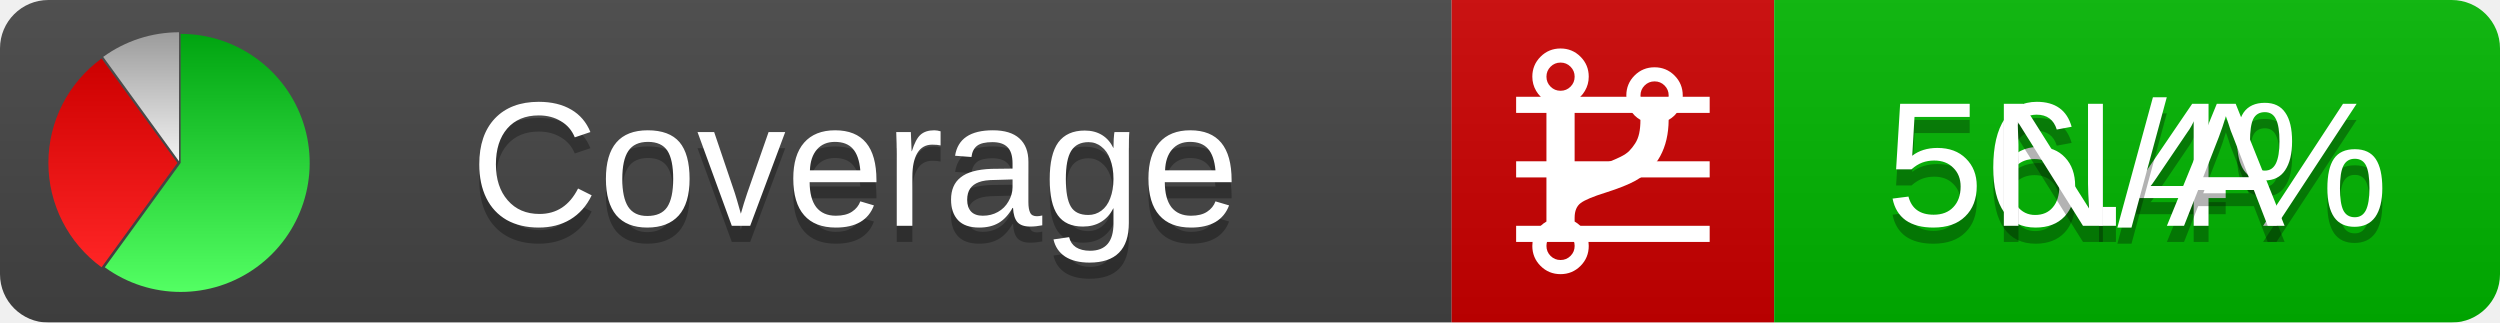
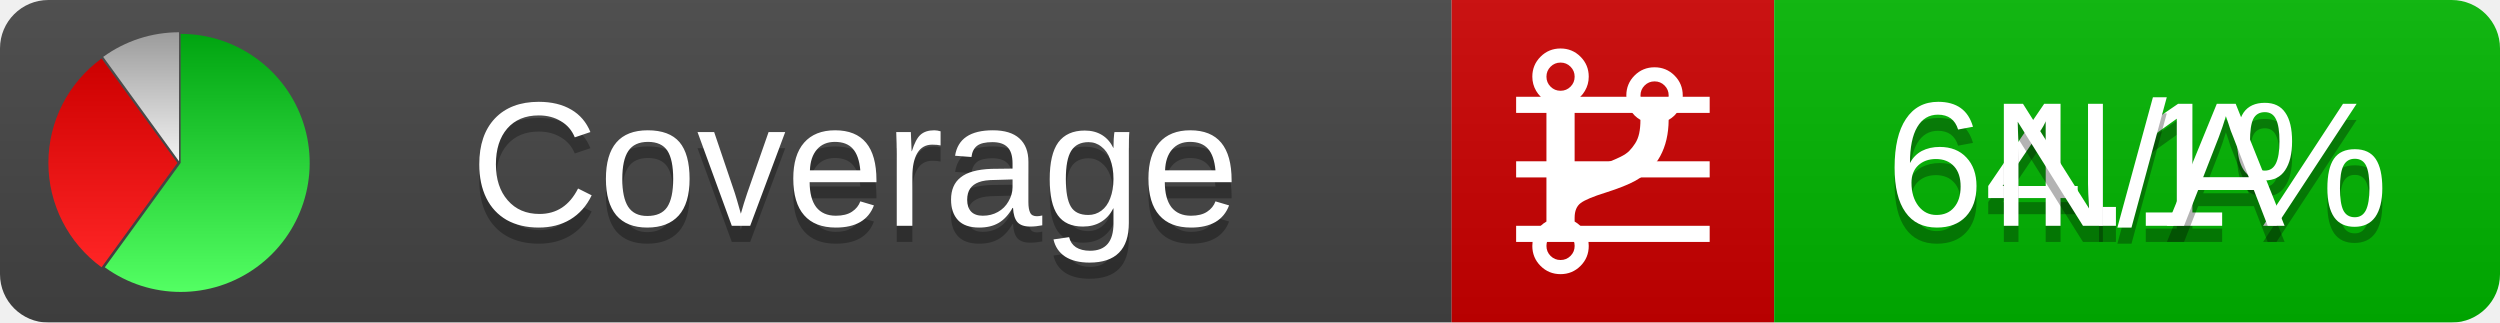
<svg xmlns="http://www.w3.org/2000/svg" xmlns:xlink="http://www.w3.org/1999/xlink" width="155" height="20">
  <style type="text/css">
          
            @keyframes fadeout {
              0 % { visibility: visible; opacity: 1; }
              40% { visibility: visible; opacity: 1; }
              50% { visibility: hidden; opacity: 0; }
              90% { visibility: hidden; opacity: 0; }
              100% { visibility: visible; opacity: 1; }
            }
            @keyframes fadein {
              0% { visibility: hidden; opacity: 0; }
              40% { visibility: hidden; opacity: 0; }
              50% { visibility: visible; opacity: 1; }
              90% { visibility: visible; opacity: 1; }
              100% { visibility: hidden; opacity: 0; }
            }
            .linecoverage {
                animation-duration: 10s;
                animation-name: fadeout;
                animation-iteration-count: infinite;
            }
            .branchcoverage {
                animation-duration: 10s;
                animation-name: fadein;
                animation-iteration-count: infinite;
            }
          
    </style>
  <defs>
    <linearGradient id="gradient" x2="0" y2="100%">
      <stop offset="0" stop-color="#bbb" stop-opacity=".1" />
      <stop offset="1" stop-opacity=".1" />
    </linearGradient>
    <linearGradient id="green" x2="0" y2="100%">
      <stop offset="0" stop-color="#00A410" />
      <stop offset="1" stop-color="#53FF63" />
    </linearGradient>
    <linearGradient id="red" x2="0" y2="100%">
      <stop offset="0" stop-color="#C00" />
      <stop offset="1" stop-color="#FF2525" />
    </linearGradient>
    <linearGradient id="gray" x2="0" y2="100%">
      <stop offset="0" stop-color="#9B9B9B" />
      <stop offset="1" stop-color="#F3F3F3" />
    </linearGradient>
    <mask id="mask">
      <rect width="155" height="20" rx="3" fill="#fff" />
    </mask>
    <g id="icon">
      <path style="fill:url(#green);" d="M205,202.5 l0,-200 a200,200 0 1,1 -117.558,361.803 z" />
      <path style="fill:url(#red);" d="M200,202.5 l-117.558,161.803 a200,200 0 0,1 0,-323.607 z" />
      <path style="fill:url(#gray);" d="M202.5,200 l-117.558,-161.803 a200,200 0 0,1 117.558,-38.196 z" />
    </g>
  </defs>
  <g mask="url(#mask)">
    <rect x="0" y="0" width="90" height="20" fill="#444" />
    <rect x="90" y="0" width="20" height="20" fill="#c00" />
    <rect x="110" y="0" width="45" height="20" fill="#00B600" />
    <rect x="0" y="0" width="155" height="20" fill="url(#gradient)" />
  </g>
  <g>
    <path class="linecoverage" stroke="#fff" d="M94 6.5 h12 M94 10.5 h12 M94 14.5 h12" />
    <path class="branchcoverage" fill="#fff" d="m 97.628,15.247 q 0,-0.364 -0.255,-0.619 -0.255,-0.255 -0.619,-0.255 -0.364,0 -0.619,0.255 -0.255,0.255 -0.255,0.619 0,0.364 0.255,0.619 0.255,0.255 0.619,0.255 0.364,0 0.619,-0.255 0.255,-0.255 0.255,-0.619 z m 0,-10.493 q 0,-0.364 -0.255,-0.619 -0.255,-0.255 -0.619,-0.255 -0.364,0 -0.619,0.255 -0.255,0.255 -0.255,0.619 0,0.364 0.255,0.619 0.255,0.255 0.619,0.255 0.364,0 0.619,-0.255 0.255,-0.255 0.255,-0.619 z m 5.83,1.166 q 0,-0.364 -0.255,-0.619 -0.255,-0.255 -0.619,-0.255 -0.364,0 -0.619,0.255 -0.255,0.255 -0.255,0.619 0,0.364 0.255,0.619 0.255,0.255 0.619,0.255 0.364,0 0.619,-0.255 0.255,-0.255 0.255,-0.619 z m 0.874,0 q 0,0.474 -0.237,0.879 -0.237,0.405 -0.638,0.633 -0.018,2.614 -2.059,3.771 -0.619,0.346 -1.849,0.738 -1.166,0.364 -1.544,0.647 -0.378,0.282 -0.378,0.911 l 0,0.237 q 0.401,0.228 0.638,0.633 0.237,0.405 0.237,0.879 0,0.729 -0.51,1.239 -0.51,0.51 -1.239,0.51 -0.729,0 -1.239,-0.51 -0.51,-0.51 -0.51,-1.239 0,-0.474 0.237,-0.879 0.237,-0.405 0.638,-0.633 l 0,-7.469 q -0.401,-0.228 -0.638,-0.633 -0.237,-0.405 -0.237,-0.879 0,-0.729 0.51,-1.239 0.51,-0.51 1.239,-0.51 0.729,0 1.239,0.51 0.51,0.51 0.51,1.239 0,0.474 -0.237,0.879 -0.237,0.405 -0.638,0.633 l 0,4.527 q 0.492,-0.237 1.403,-0.519 0.501,-0.155 0.797,-0.269 0.296,-0.114 0.642,-0.282 0.346,-0.169 0.537,-0.36 0.191,-0.191 0.369,-0.465 0.178,-0.273 0.255,-0.633 0.077,-0.36 0.077,-0.833 -0.401,-0.228 -0.638,-0.633 -0.237,-0.405 -0.237,-0.879 0,-0.729 0.51,-1.239 0.51,-0.51 1.239,-0.51 0.729,0 1.239,0.51 0.51,0.51 0.51,1.239 z" />
  </g>
  <g fill="#fff" text-anchor="middle" font-family="Verdana,Arial,Geneva,sans-serif" font-size="11">
    <a xlink:href="https://github.com/danielpalme/ReportGenerator" target="_top">
      <use xlink:href="#icon" transform="translate(3,2) scale(.04)" />
    </a>
    <text x="53" y="15" fill="#010101" fill-opacity=".3">Coverage</text>
    <text x="53" y="14" fill="#fff">Coverage</text>
-     <text class="linecoverage" x="132.5" y="15" fill="#010101" fill-opacity=".3">56.4%</text>
-     <text class="linecoverage" x="132.5" y="14">56.4%</text>
+     <text class="linecoverage" x="132.5" y="15" fill="#010101" fill-opacity=".3">64.1%</text>
+     <text class="linecoverage" x="132.5" y="14">64.1%</text>
    <text class="branchcoverage" x="132.5" y="15" fill="#010101" fill-opacity=".3">N/A</text>
    <text class="branchcoverage" x="132.5" y="14">N/A</text>
  </g>
  <g>
    <rect class="linecoverage" x="90" y="0" width="65" height="20" fill-opacity="0" />
    <rect class="branchcoverage" x="90" y="0" width="65" height="20" fill-opacity="0" />
  </g>
</svg>
